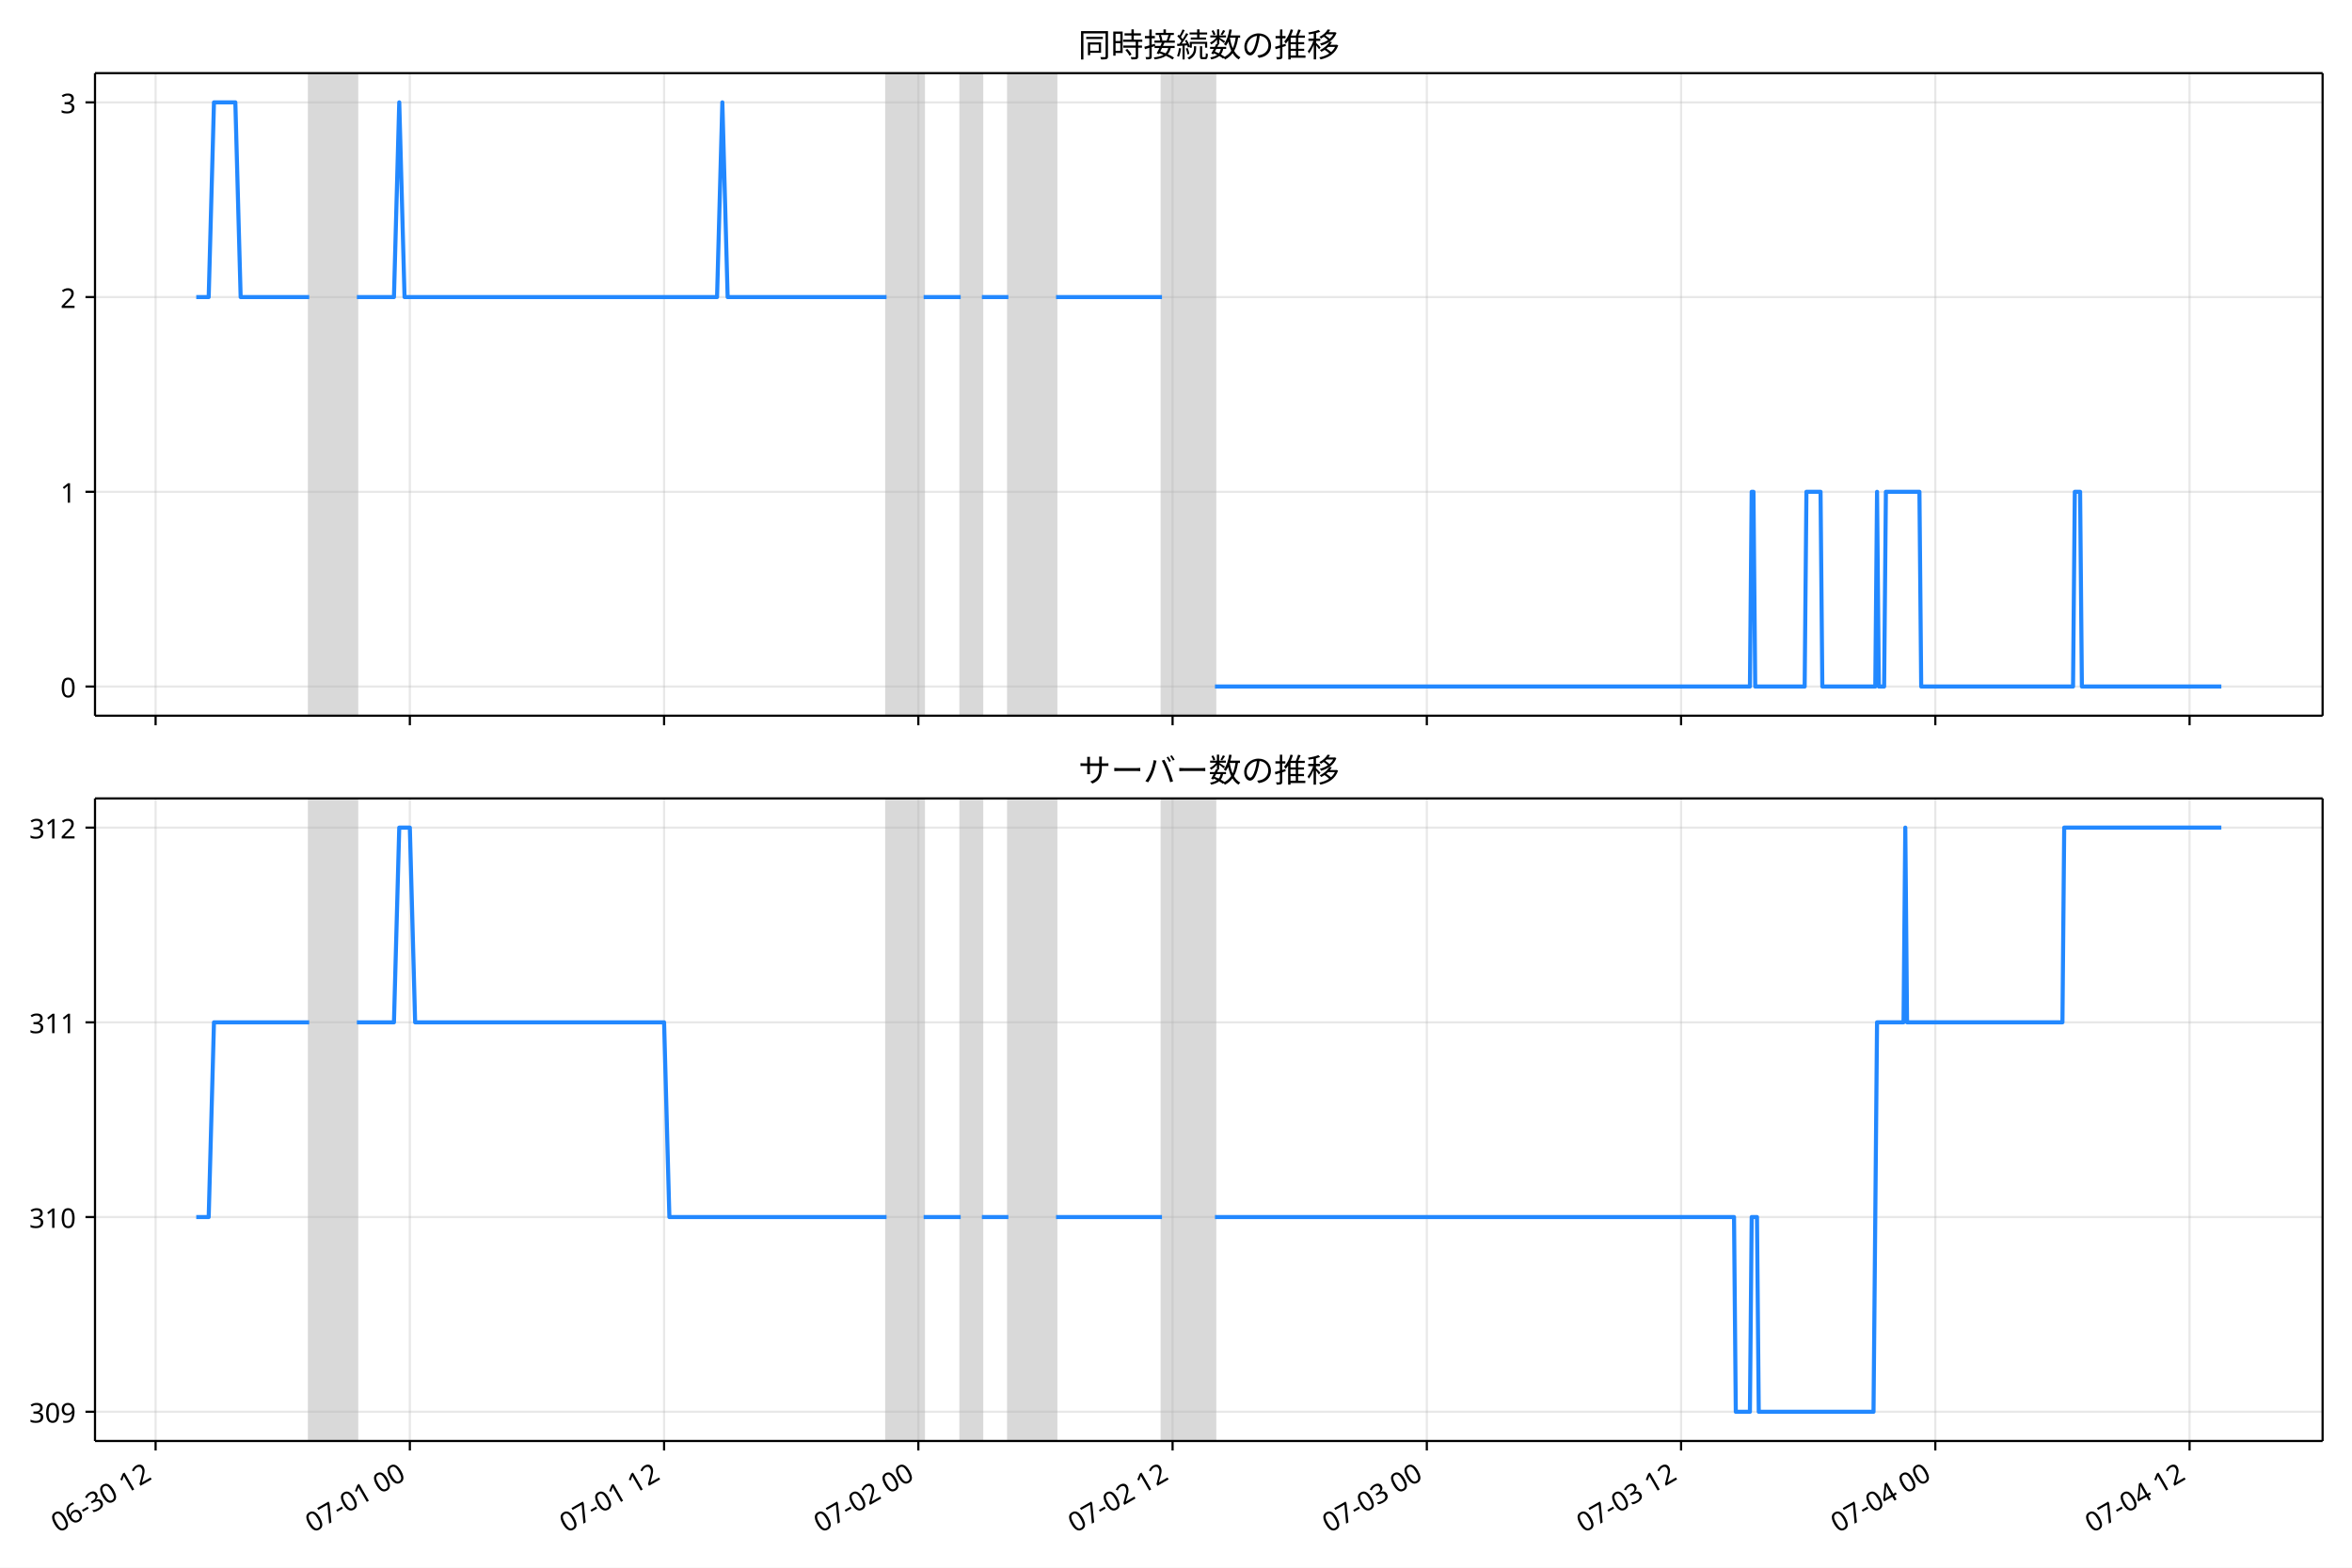
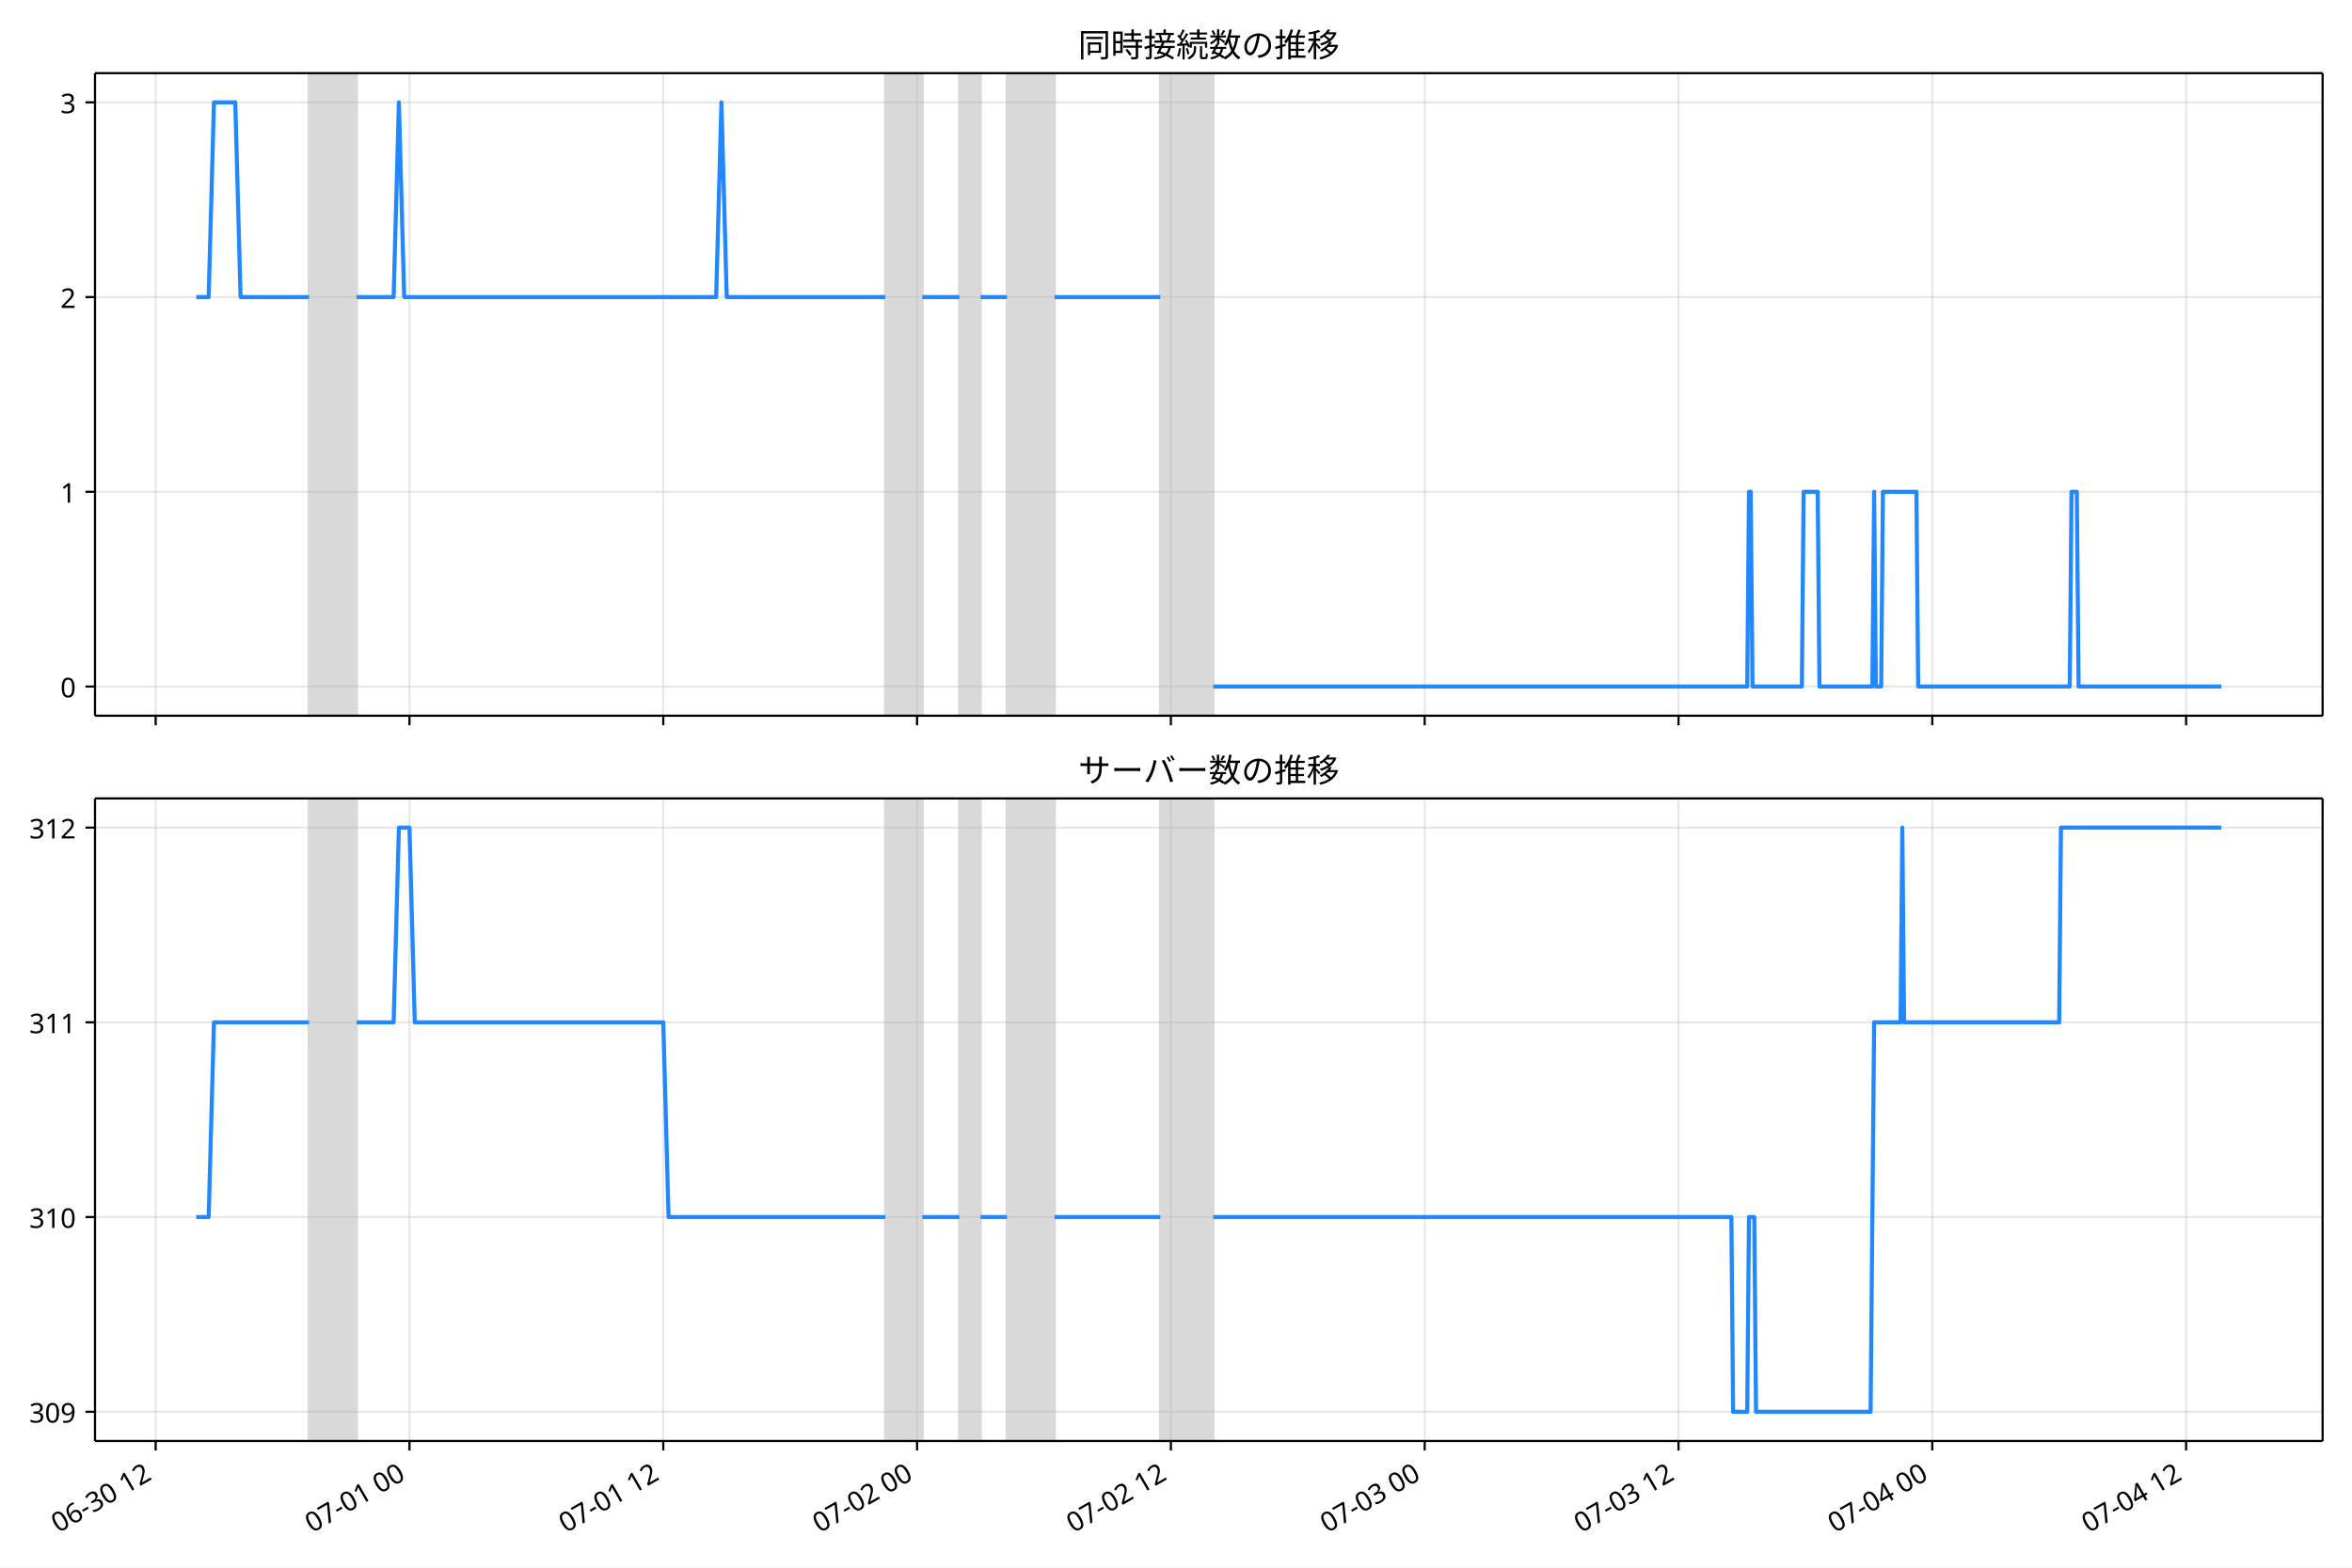
<svg xmlns="http://www.w3.org/2000/svg" xmlns:xlink="http://www.w3.org/1999/xlink" version="1.1" viewBox="0 0 864 576">
  <defs>
    <style type="text/css">*{stroke-linejoin: round; stroke-linecap: butt}</style>
  </defs>
  <g id="e">
    <g id="f">
      <path d="m0 576h864v-576h-864z" fill="#fff" />
    </g>
    <g id="g">
      <g id="h">
        <path d="m34.9 262.97h818.3v-236.09h-818.3z" fill="#fff" />
      </g>
      <g id="i">
-         <path d="m113.59 262.97h17.512v-236.09h-17.512z" clip-path="url(#a)" fill="#808080" opacity=".3" stroke="#808080" />
+         <path d="m113.51 262.97h17.481v-236.09h-17.481z" clip-path="url(#b)" fill="#808080" opacity=".3" stroke="#808080" />
      </g>
      <g id="j">
-         <path d="m325.67 262.97h13.62v-236.09h-13.62z" clip-path="url(#a)" fill="#808080" opacity=".3" stroke="#808080" />
+         <path d="m325.23 262.97h13.597v-236.09h-13.597z" clip-path="url(#b)" fill="#808080" opacity=".3" stroke="#808080" />
      </g>
      <g id="k">
-         <path d="m352.91 262.97h7.783v-236.09h-7.783z" clip-path="url(#a)" fill="#808080" opacity=".3" stroke="#808080" />
+         <path d="m352.43 262.97h7.769v-236.09h-7.769z" clip-path="url(#b)" fill="#808080" opacity=".3" stroke="#808080" />
      </g>
      <g id="l">
-         <path d="m370.43 262.97h17.512v-236.09h-17.512z" clip-path="url(#a)" fill="#808080" opacity=".3" stroke="#808080" />
+         <path d="m369.91 262.97h17.481v-236.09h-17.481z" clip-path="url(#b)" fill="#808080" opacity=".3" stroke="#808080" />
      </g>
      <g id="m">
-         <path d="m426.85 262.97h19.458v-236.09h-19.458z" clip-path="url(#a)" fill="#808080" opacity=".3" stroke="#808080" />
+         <path d="m426.24 262.97h19.424v-236.09h-19.424z" clip-path="url(#b)" fill="#808080" opacity=".3" stroke="#808080" />
      </g>
      <g id="n">
        <g id="o">
          <g id="p">
-             <path d="m57.159 262.97v-236.09" clip-path="url(#a)" fill="none" stroke="#b0b0b0" stroke-linecap="square" stroke-opacity=".3" stroke-width=".8" />
+             <path d="m57.185 262.97v-236.09" clip-path="url(#b)" fill="none" stroke="#b0b0b0" stroke-linecap="square" stroke-opacity=".3" stroke-width=".8" />
          </g>
          <g id="q">
            <defs>
              <path id="c" d="m0 0v3.5" stroke="#000" stroke-width=".8" />
            </defs>
-             <use x="57.159" y="262.973" stroke="#000000" stroke-width=".8" xlink:href="#c" />
+             <use x="57.185" y="262.973" stroke="#000000" stroke-width=".8" xlink:href="#c" />
          </g>
        </g>
        <g id="r">
          <g id="s">
-             <path d="m150.55 262.97v-236.09" clip-path="url(#a)" fill="none" stroke="#b0b0b0" stroke-linecap="square" stroke-opacity=".3" stroke-width=".8" />
+             <path d="m150.42 262.97v-236.09" clip-path="url(#b)" fill="none" stroke="#b0b0b0" stroke-linecap="square" stroke-opacity=".3" stroke-width=".8" />
          </g>
          <g id="t">
-             <use x="150.555" y="262.973" stroke="#000000" stroke-width=".8" xlink:href="#c" />
+             <use x="150.418" y="262.973" stroke="#000000" stroke-width=".8" xlink:href="#c" />
          </g>
        </g>
        <g id="u">
          <g id="v">
-             <path d="m243.95 262.97v-236.09" clip-path="url(#a)" fill="none" stroke="#b0b0b0" stroke-linecap="square" stroke-opacity=".3" stroke-width=".8" />
+             <path d="m243.65 262.97v-236.09" clip-path="url(#b)" fill="none" stroke="#b0b0b0" stroke-linecap="square" stroke-opacity=".3" stroke-width=".8" />
          </g>
          <g id="w">
-             <use x="243.951" y="262.973" stroke="#000000" stroke-width=".8" xlink:href="#c" />
+             <use x="243.652" y="262.973" stroke="#000000" stroke-width=".8" xlink:href="#c" />
          </g>
        </g>
        <g id="x">
          <g id="y">
-             <path d="m337.35 262.97v-236.09" clip-path="url(#a)" fill="none" stroke="#b0b0b0" stroke-linecap="square" stroke-opacity=".3" stroke-width=".8" />
+             <path d="m336.89 262.97v-236.09" clip-path="url(#b)" fill="none" stroke="#b0b0b0" stroke-linecap="square" stroke-opacity=".3" stroke-width=".8" />
          </g>
          <g id="z">
-             <use x="337.348" y="262.973" stroke="#000000" stroke-width=".8" xlink:href="#c" />
+             <use x="336.886" y="262.973" stroke="#000000" stroke-width=".8" xlink:href="#c" />
          </g>
        </g>
        <g id="aa">
          <g id="ab">
-             <path d="m430.74 262.97v-236.09" clip-path="url(#a)" fill="none" stroke="#b0b0b0" stroke-linecap="square" stroke-opacity=".3" stroke-width=".8" />
+             <path d="m430.12 262.97v-236.09" clip-path="url(#b)" fill="none" stroke="#b0b0b0" stroke-linecap="square" stroke-opacity=".3" stroke-width=".8" />
          </g>
          <g id="ac">
-             <use x="430.744" y="262.973" stroke="#000000" stroke-width=".8" xlink:href="#c" />
+             <use x="430.12" y="262.973" stroke="#000000" stroke-width=".8" xlink:href="#c" />
          </g>
        </g>
        <g id="ad">
          <g id="ae">
-             <path d="m524.14 262.97v-236.09" clip-path="url(#a)" fill="none" stroke="#b0b0b0" stroke-linecap="square" stroke-opacity=".3" stroke-width=".8" />
+             <path d="m523.35 262.97v-236.09" clip-path="url(#b)" fill="none" stroke="#b0b0b0" stroke-linecap="square" stroke-opacity=".3" stroke-width=".8" />
          </g>
          <g id="af">
-             <use x="524.141" y="262.973" stroke="#000000" stroke-width=".8" xlink:href="#c" />
+             <use x="523.354" y="262.973" stroke="#000000" stroke-width=".8" xlink:href="#c" />
          </g>
        </g>
        <g id="ag">
          <g id="ah">
-             <path d="m617.54 262.97v-236.09" clip-path="url(#a)" fill="none" stroke="#b0b0b0" stroke-linecap="square" stroke-opacity=".3" stroke-width=".8" />
+             <path d="m616.59 262.97v-236.09" clip-path="url(#b)" fill="none" stroke="#b0b0b0" stroke-linecap="square" stroke-opacity=".3" stroke-width=".8" />
          </g>
          <g id="ai">
-             <use x="617.537" y="262.973" stroke="#000000" stroke-width=".8" xlink:href="#c" />
+             <use x="616.588" y="262.973" stroke="#000000" stroke-width=".8" xlink:href="#c" />
          </g>
        </g>
        <g id="aj">
          <g id="ak">
-             <path d="m710.93 262.97v-236.09" clip-path="url(#a)" fill="none" stroke="#b0b0b0" stroke-linecap="square" stroke-opacity=".3" stroke-width=".8" />
+             <path d="m709.82 262.97v-236.09" clip-path="url(#b)" fill="none" stroke="#b0b0b0" stroke-linecap="square" stroke-opacity=".3" stroke-width=".8" />
          </g>
          <g id="al">
-             <use x="710.934" y="262.973" stroke="#000000" stroke-width=".8" xlink:href="#c" />
+             <use x="709.822" y="262.973" stroke="#000000" stroke-width=".8" xlink:href="#c" />
          </g>
        </g>
        <g id="am">
          <g id="an">
-             <path d="m804.33 262.97v-236.09" clip-path="url(#a)" fill="none" stroke="#b0b0b0" stroke-linecap="square" stroke-opacity=".3" stroke-width=".8" />
+             <path d="m803.06 262.97v-236.09" clip-path="url(#b)" fill="none" stroke="#b0b0b0" stroke-linecap="square" stroke-opacity=".3" stroke-width=".8" />
          </g>
          <g id="ao">
-             <use x="804.33" y="262.973" stroke="#000000" stroke-width=".8" xlink:href="#c" />
+             <use x="803.055" y="262.973" stroke="#000000" stroke-width=".8" xlink:href="#c" />
          </g>
        </g>
      </g>
      <g id="ap">
        <g id="aq">
          <g id="ar">
-             <path d="m34.9 252.24h818.3" clip-path="url(#a)" fill="none" stroke="#b0b0b0" stroke-linecap="square" stroke-opacity=".3" stroke-width=".8" />
+             <path d="m34.9 252.24h818.3" clip-path="url(#b)" fill="none" stroke="#b0b0b0" stroke-linecap="square" stroke-opacity=".3" stroke-width=".8" />
          </g>
          <g id="as">
            <defs>
              <path id="d" d="m0 0h-3.5" stroke="#000" stroke-width=".8" />
            </defs>
            <use x="34.9" y="252.241" stroke="#000000" stroke-width=".8" xlink:href="#d" />
          </g>
          <g id="at">
            <text transform="rotate(-0 27.9 256.23)" x="27.9" y="256.226" font-family="'Noto Sans JP'" font-size="10px" text-anchor="end">0</text>
          </g>
        </g>
        <g id="au">
          <g id="av">
-             <path d="m34.9 180.7h818.3" clip-path="url(#a)" fill="none" stroke="#b0b0b0" stroke-linecap="square" stroke-opacity=".3" stroke-width=".8" />
+             <path d="m34.9 180.7h818.3" clip-path="url(#b)" fill="none" stroke="#b0b0b0" stroke-linecap="square" stroke-opacity=".3" stroke-width=".8" />
          </g>
          <g id="aw">
            <use x="34.9" y="180.698" stroke="#000000" stroke-width=".8" xlink:href="#d" />
          </g>
          <g id="ax">
            <text transform="rotate(-0 27.9 184.68)" x="27.9" y="184.683" font-family="'Noto Sans JP'" font-size="10px" text-anchor="end">1</text>
          </g>
        </g>
        <g id="ay">
          <g id="az">
-             <path d="m34.9 109.15h818.3" clip-path="url(#a)" fill="none" stroke="#b0b0b0" stroke-linecap="square" stroke-opacity=".3" stroke-width=".8" />
+             <path d="m34.9 109.15h818.3" clip-path="url(#b)" fill="none" stroke="#b0b0b0" stroke-linecap="square" stroke-opacity=".3" stroke-width=".8" />
          </g>
          <g id="ba">
            <use x="34.9" y="109.155" stroke="#000000" stroke-width=".8" xlink:href="#d" />
          </g>
          <g id="bb">
            <text transform="rotate(-0 27.9 113.14)" x="27.9" y="113.14" font-family="'Noto Sans JP'" font-size="10px" text-anchor="end">2</text>
          </g>
        </g>
        <g id="bc">
          <g id="bd">
-             <path d="m34.9 37.611h818.3" clip-path="url(#a)" fill="none" stroke="#b0b0b0" stroke-linecap="square" stroke-opacity=".3" stroke-width=".8" />
+             <path d="m34.9 37.611h818.3" clip-path="url(#b)" fill="none" stroke="#b0b0b0" stroke-linecap="square" stroke-opacity=".3" stroke-width=".8" />
          </g>
          <g id="be">
            <use x="34.9" y="37.611" stroke="#000000" stroke-width=".8" xlink:href="#d" />
          </g>
          <g id="bf">
            <text transform="rotate(-0 27.9 41.597)" x="27.9" y="41.597" font-family="'Noto Sans JP'" font-size="10px" text-anchor="end">3</text>
          </g>
        </g>
      </g>
      <g id="bg">
-         <path d="m72.095 109.15h4.568l1.941-71.543h7.848l1.95 71.543h25.182m17.512 0h13.62l1.946-71.543 1.946 71.543h114.8l1.946-71.543 1.946 71.543h58.373m13.62 0h13.62m7.783 0h9.729m17.512 0h38.915m19.458 143.09h196.52l.649-71.543h.649l.649 71.543h18.16l.649-71.543h5.189l.649 71.543h19.458l.649-71.543.649 71.543h1.946l.649-71.543h12.323l.649 71.543h55.778l.649-71.543h1.946l.649 71.543h51.238v0" clip-path="url(#a)" fill="none" stroke="#28f" stroke-linecap="square" stroke-width="1.5" />
+         <path d="m72.095 109.15h4.56l1.938-71.543h7.834l1.947 71.543h25.139m17.481 0h13.597l1.942-71.543 1.942 71.543h114.6l1.942-71.543 1.942 71.543h58.271m13.597 0h13.597m7.769 0h9.712m17.481 0h38.847m19.424 143.09h196.18l.647-71.543h.647l.647 71.543h18.129l.647-71.543h5.18l.647 71.543h19.424l.647-71.543.647 71.543h1.942l.647-71.543h12.302l.647 71.543h55.681l.647-71.543h1.942l.647 71.543h52.444v0" clip-path="url(#b)" fill="none" stroke="#28f" stroke-linecap="square" stroke-width="1.5" />
      </g>
      <g id="bh">
        <path d="m34.9 262.97v-236.09" fill="none" stroke="#000" stroke-linecap="square" stroke-width=".8" />
      </g>
      <g id="bi">
        <path d="m853.2 262.97v-236.09" fill="none" stroke="#000" stroke-linecap="square" stroke-width=".8" />
      </g>
      <g id="bj">
        <path d="m34.9 262.97h818.3" fill="none" stroke="#000" stroke-linecap="square" stroke-width=".8" />
      </g>
      <g id="bk">
        <path d="m34.9 26.88h818.3" fill="none" stroke="#000" stroke-linecap="square" stroke-width=".8" />
      </g>
      <g id="bl">
        <text transform="rotate(-0 444.05 20.88)" x="444.05" y="20.88" font-family="'Noto Sans JP'" font-size="12px" text-anchor="middle">同時接続数の推移</text>
      </g>
    </g>
    <g id="bm">
      <g id="bn">
        <path d="m34.9 529.45h818.3v-236.09h-818.3z" fill="#fff" />
      </g>
      <g id="bo">
-         <path d="m113.59 529.45h17.512v-236.09h-17.512z" clip-path="url(#b)" fill="#808080" opacity=".3" stroke="#808080" />
+         <path d="m113.51 529.45h17.481v-236.09h-17.481z" clip-path="url(#a)" fill="#808080" opacity=".3" stroke="#808080" />
      </g>
      <g id="bp">
-         <path d="m325.67 529.45h13.62v-236.09h-13.62z" clip-path="url(#b)" fill="#808080" opacity=".3" stroke="#808080" />
+         <path d="m325.23 529.45h13.597v-236.09h-13.597z" clip-path="url(#a)" fill="#808080" opacity=".3" stroke="#808080" />
      </g>
      <g id="bq">
-         <path d="m352.91 529.45h7.783v-236.09h-7.783z" clip-path="url(#b)" fill="#808080" opacity=".3" stroke="#808080" />
+         <path d="m352.43 529.45h7.769v-236.09h-7.769z" clip-path="url(#a)" fill="#808080" opacity=".3" stroke="#808080" />
      </g>
      <g id="br">
-         <path d="m370.43 529.45h17.512v-236.09h-17.512z" clip-path="url(#b)" fill="#808080" opacity=".3" stroke="#808080" />
+         <path d="m369.91 529.45h17.481v-236.09h-17.481z" clip-path="url(#a)" fill="#808080" opacity=".3" stroke="#808080" />
      </g>
      <g id="bs">
-         <path d="m426.85 529.45h19.458v-236.09h-19.458z" clip-path="url(#b)" fill="#808080" opacity=".3" stroke="#808080" />
+         <path d="m426.24 529.45h19.424v-236.09h-19.424z" clip-path="url(#a)" fill="#808080" opacity=".3" stroke="#808080" />
      </g>
      <g id="bt">
        <g id="bu">
          <g id="bv">
-             <path d="m57.159 529.45v-236.09" clip-path="url(#b)" fill="none" stroke="#b0b0b0" stroke-linecap="square" stroke-opacity=".3" stroke-width=".8" />
+             <path d="m57.185 529.45v-236.09" clip-path="url(#a)" fill="none" stroke="#b0b0b0" stroke-linecap="square" stroke-opacity=".3" stroke-width=".8" />
          </g>
          <g id="bw">
-             <use x="57.159" y="529.445" stroke="#000000" stroke-width=".8" xlink:href="#c" />
+             <use x="57.185" y="529.445" stroke="#000000" stroke-width=".8" xlink:href="#c" />
          </g>
          <g id="bx">
-             <text transform="translate(21.385 563.36) rotate(-30)" font-family="'Noto Sans JP'" font-size="10px">06-30 12</text>
+             <text transform="translate(21.411 563.36) rotate(-30)" font-family="'Noto Sans JP'" font-size="10px">06-30 12</text>
          </g>
        </g>
        <g id="by">
          <g id="bz">
-             <path d="m150.55 529.45v-236.09" clip-path="url(#b)" fill="none" stroke="#b0b0b0" stroke-linecap="square" stroke-opacity=".3" stroke-width=".8" />
+             <path d="m150.42 529.45v-236.09" clip-path="url(#a)" fill="none" stroke="#b0b0b0" stroke-linecap="square" stroke-opacity=".3" stroke-width=".8" />
          </g>
          <g id="ca">
-             <use x="150.555" y="529.445" stroke="#000000" stroke-width=".8" xlink:href="#c" />
+             <use x="150.418" y="529.445" stroke="#000000" stroke-width=".8" xlink:href="#c" />
          </g>
          <g id="cb">
-             <text transform="translate(114.78 563.36) rotate(-30)" font-family="'Noto Sans JP'" font-size="10px">07-01 00</text>
+             <text transform="translate(114.64 563.36) rotate(-30)" font-family="'Noto Sans JP'" font-size="10px">07-01 00</text>
          </g>
        </g>
        <g id="cc">
          <g id="cd">
-             <path d="m243.95 529.45v-236.09" clip-path="url(#b)" fill="none" stroke="#b0b0b0" stroke-linecap="square" stroke-opacity=".3" stroke-width=".8" />
+             <path d="m243.65 529.45v-236.09" clip-path="url(#a)" fill="none" stroke="#b0b0b0" stroke-linecap="square" stroke-opacity=".3" stroke-width=".8" />
          </g>
          <g id="ce">
-             <use x="243.951" y="529.445" stroke="#000000" stroke-width=".8" xlink:href="#c" />
+             <use x="243.652" y="529.445" stroke="#000000" stroke-width=".8" xlink:href="#c" />
          </g>
          <g id="cf">
-             <text transform="translate(208.18 563.36) rotate(-30)" font-family="'Noto Sans JP'" font-size="10px">07-01 12</text>
+             <text transform="translate(207.88 563.36) rotate(-30)" font-family="'Noto Sans JP'" font-size="10px">07-01 12</text>
          </g>
        </g>
        <g id="cg">
          <g id="ch">
-             <path d="m337.35 529.45v-236.09" clip-path="url(#b)" fill="none" stroke="#b0b0b0" stroke-linecap="square" stroke-opacity=".3" stroke-width=".8" />
+             <path d="m336.89 529.45v-236.09" clip-path="url(#a)" fill="none" stroke="#b0b0b0" stroke-linecap="square" stroke-opacity=".3" stroke-width=".8" />
          </g>
          <g id="ci">
-             <use x="337.348" y="529.445" stroke="#000000" stroke-width=".8" xlink:href="#c" />
+             <use x="336.886" y="529.445" stroke="#000000" stroke-width=".8" xlink:href="#c" />
          </g>
          <g id="cj">
-             <text transform="translate(301.57 563.36) rotate(-30)" font-family="'Noto Sans JP'" font-size="10px">07-02 00</text>
+             <text transform="translate(301.11 563.36) rotate(-30)" font-family="'Noto Sans JP'" font-size="10px">07-02 00</text>
          </g>
        </g>
        <g id="ck">
          <g id="cl">
-             <path d="m430.74 529.45v-236.09" clip-path="url(#b)" fill="none" stroke="#b0b0b0" stroke-linecap="square" stroke-opacity=".3" stroke-width=".8" />
+             <path d="m430.12 529.45v-236.09" clip-path="url(#a)" fill="none" stroke="#b0b0b0" stroke-linecap="square" stroke-opacity=".3" stroke-width=".8" />
          </g>
          <g id="cm">
-             <use x="430.744" y="529.445" stroke="#000000" stroke-width=".8" xlink:href="#c" />
+             <use x="430.12" y="529.445" stroke="#000000" stroke-width=".8" xlink:href="#c" />
          </g>
          <g id="cn">
-             <text transform="translate(394.97 563.36) rotate(-30)" font-family="'Noto Sans JP'" font-size="10px">07-02 12</text>
+             <text transform="translate(394.35 563.36) rotate(-30)" font-family="'Noto Sans JP'" font-size="10px">07-02 12</text>
          </g>
        </g>
        <g id="co">
          <g id="cp">
-             <path d="m524.14 529.45v-236.09" clip-path="url(#b)" fill="none" stroke="#b0b0b0" stroke-linecap="square" stroke-opacity=".3" stroke-width=".8" />
+             <path d="m523.35 529.45v-236.09" clip-path="url(#a)" fill="none" stroke="#b0b0b0" stroke-linecap="square" stroke-opacity=".3" stroke-width=".8" />
          </g>
          <g id="cq">
-             <use x="524.141" y="529.445" stroke="#000000" stroke-width=".8" xlink:href="#c" />
+             <use x="523.354" y="529.445" stroke="#000000" stroke-width=".8" xlink:href="#c" />
          </g>
          <g id="cr">
-             <text transform="translate(488.37 563.36) rotate(-30)" font-family="'Noto Sans JP'" font-size="10px">07-03 00</text>
+             <text transform="translate(487.58 563.36) rotate(-30)" font-family="'Noto Sans JP'" font-size="10px">07-03 00</text>
          </g>
        </g>
        <g id="cs">
          <g id="ct">
-             <path d="m617.54 529.45v-236.09" clip-path="url(#b)" fill="none" stroke="#b0b0b0" stroke-linecap="square" stroke-opacity=".3" stroke-width=".8" />
+             <path d="m616.59 529.45v-236.09" clip-path="url(#a)" fill="none" stroke="#b0b0b0" stroke-linecap="square" stroke-opacity=".3" stroke-width=".8" />
          </g>
          <g id="cu">
-             <use x="617.537" y="529.445" stroke="#000000" stroke-width=".8" xlink:href="#c" />
+             <use x="616.588" y="529.445" stroke="#000000" stroke-width=".8" xlink:href="#c" />
          </g>
          <g id="cv">
-             <text transform="translate(581.76 563.36) rotate(-30)" font-family="'Noto Sans JP'" font-size="10px">07-03 12</text>
+             <text transform="translate(580.81 563.36) rotate(-30)" font-family="'Noto Sans JP'" font-size="10px">07-03 12</text>
          </g>
        </g>
        <g id="cw">
          <g id="cx">
-             <path d="m710.93 529.45v-236.09" clip-path="url(#b)" fill="none" stroke="#b0b0b0" stroke-linecap="square" stroke-opacity=".3" stroke-width=".8" />
+             <path d="m709.82 529.45v-236.09" clip-path="url(#a)" fill="none" stroke="#b0b0b0" stroke-linecap="square" stroke-opacity=".3" stroke-width=".8" />
          </g>
          <g id="cy">
-             <use x="710.934" y="529.445" stroke="#000000" stroke-width=".8" xlink:href="#c" />
+             <use x="709.822" y="529.445" stroke="#000000" stroke-width=".8" xlink:href="#c" />
          </g>
          <g id="cz">
-             <text transform="translate(675.16 563.36) rotate(-30)" font-family="'Noto Sans JP'" font-size="10px">07-04 00</text>
+             <text transform="translate(674.05 563.36) rotate(-30)" font-family="'Noto Sans JP'" font-size="10px">07-04 00</text>
          </g>
        </g>
        <g id="da">
          <g id="db">
-             <path d="m804.33 529.45v-236.09" clip-path="url(#b)" fill="none" stroke="#b0b0b0" stroke-linecap="square" stroke-opacity=".3" stroke-width=".8" />
+             <path d="m803.06 529.45v-236.09" clip-path="url(#a)" fill="none" stroke="#b0b0b0" stroke-linecap="square" stroke-opacity=".3" stroke-width=".8" />
          </g>
          <g id="dc">
-             <use x="804.33" y="529.445" stroke="#000000" stroke-width=".8" xlink:href="#c" />
+             <use x="803.055" y="529.445" stroke="#000000" stroke-width=".8" xlink:href="#c" />
          </g>
          <g id="dd">
-             <text transform="translate(768.56 563.36) rotate(-30)" font-family="'Noto Sans JP'" font-size="10px">07-04 12</text>
+             <text transform="translate(767.28 563.36) rotate(-30)" font-family="'Noto Sans JP'" font-size="10px">07-04 12</text>
          </g>
        </g>
      </g>
      <g id="de">
        <g id="df">
          <g id="dg">
-             <path d="m34.9 518.71h818.3" clip-path="url(#b)" fill="none" stroke="#b0b0b0" stroke-linecap="square" stroke-opacity=".3" stroke-width=".8" />
+             <path d="m34.9 518.71h818.3" clip-path="url(#a)" fill="none" stroke="#b0b0b0" stroke-linecap="square" stroke-opacity=".3" stroke-width=".8" />
          </g>
          <g id="dh">
            <use x="34.9" y="518.714" stroke="#000000" stroke-width=".8" xlink:href="#d" />
          </g>
          <g id="di">
            <text transform="rotate(-0 27.9 522.7)" x="27.9" y="522.699" font-family="'Noto Sans JP'" font-size="10px" text-anchor="end">309</text>
          </g>
        </g>
        <g id="dj">
          <g id="dk">
-             <path d="m34.9 447.17h818.3" clip-path="url(#b)" fill="none" stroke="#b0b0b0" stroke-linecap="square" stroke-opacity=".3" stroke-width=".8" />
+             <path d="m34.9 447.17h818.3" clip-path="url(#a)" fill="none" stroke="#b0b0b0" stroke-linecap="square" stroke-opacity=".3" stroke-width=".8" />
          </g>
          <g id="dl">
            <use x="34.9" y="447.171" stroke="#000000" stroke-width=".8" xlink:href="#d" />
          </g>
          <g id="dm">
            <text transform="rotate(-0 27.9 451.16)" x="27.9" y="451.156" font-family="'Noto Sans JP'" font-size="10px" text-anchor="end">310</text>
          </g>
        </g>
        <g id="dn">
          <g id="do">
-             <path d="m34.9 375.63h818.3" clip-path="url(#b)" fill="none" stroke="#b0b0b0" stroke-linecap="square" stroke-opacity=".3" stroke-width=".8" />
+             <path d="m34.9 375.63h818.3" clip-path="url(#a)" fill="none" stroke="#b0b0b0" stroke-linecap="square" stroke-opacity=".3" stroke-width=".8" />
          </g>
          <g id="dp">
            <use x="34.9" y="375.627" stroke="#000000" stroke-width=".8" xlink:href="#d" />
          </g>
          <g id="dq">
            <text transform="rotate(-0 27.9 379.61)" x="27.9" y="379.613" font-family="'Noto Sans JP'" font-size="10px" text-anchor="end">311</text>
          </g>
        </g>
        <g id="dr">
          <g id="ds">
-             <path d="m34.9 304.08h818.3" clip-path="url(#b)" fill="none" stroke="#b0b0b0" stroke-linecap="square" stroke-opacity=".3" stroke-width=".8" />
+             <path d="m34.9 304.08h818.3" clip-path="url(#a)" fill="none" stroke="#b0b0b0" stroke-linecap="square" stroke-opacity=".3" stroke-width=".8" />
          </g>
          <g id="dt">
            <use x="34.9" y="304.084" stroke="#000000" stroke-width=".8" xlink:href="#d" />
          </g>
          <g id="du">
            <text transform="rotate(-0 27.9 308.07)" x="27.9" y="308.069" font-family="'Noto Sans JP'" font-size="10px" text-anchor="end">312</text>
          </g>
        </g>
      </g>
      <g id="dv">
-         <path d="m72.095 447.17h4.568l1.941-71.543h34.98m17.512 0h13.62l1.946-71.543h3.892l1.946 71.543h91.451l1.946 71.543h79.776m13.62 0h13.62m7.783 0h9.729m17.512 0h38.915m19.458 0h190.68l.649 71.543h5.189l.649-71.543h1.946l.649 71.543h42.158l1.297-143.09h9.729l.649-71.543.649 71.543h57.076l.649-71.543h57.724v0" clip-path="url(#b)" fill="none" stroke="#28f" stroke-linecap="square" stroke-width="1.5" />
+         <path d="m72.095 447.17h4.56l1.938-71.543h34.92m17.481 0h13.597l1.942-71.543h3.885l1.942 71.543h91.291l1.942 71.543h79.637m13.597 0h13.597m7.769 0h9.712m17.481 0h38.847m19.424 0h190.35l.647 71.543h5.18l.647-71.543h1.942l.647 71.543h42.085l1.295-143.09h9.712l.647-71.543.647 71.543h56.976l.647-71.543h58.919v0" clip-path="url(#a)" fill="none" stroke="#28f" stroke-linecap="square" stroke-width="1.5" />
      </g>
      <g id="dw">
        <path d="m34.9 529.45v-236.09" fill="none" stroke="#000" stroke-linecap="square" stroke-width=".8" />
      </g>
      <g id="dx">
        <path d="m853.2 529.45v-236.09" fill="none" stroke="#000" stroke-linecap="square" stroke-width=".8" />
      </g>
      <g id="dy">
        <path d="m34.9 529.45h818.3" fill="none" stroke="#000" stroke-linecap="square" stroke-width=".8" />
      </g>
      <g id="dz">
        <path d="m34.9 293.35h818.3" fill="none" stroke="#000" stroke-linecap="square" stroke-width=".8" />
      </g>
      <g id="ea">
        <text transform="rotate(-0 444.05 287.35)" x="444.05" y="287.353" font-family="'Noto Sans JP'" font-size="12px" text-anchor="middle">サーバー数の推移</text>
      </g>
    </g>
  </g>
  <defs>
-     <clipPath id="a">
+     <clipPath id="b">
      <rect x="34.9" y="26.88" width="818.3" height="236.09" />
    </clipPath>
-     <clipPath id="b">
+     <clipPath id="a">
      <rect x="34.9" y="293.35" width="818.3" height="236.09" />
    </clipPath>
  </defs>
</svg>
